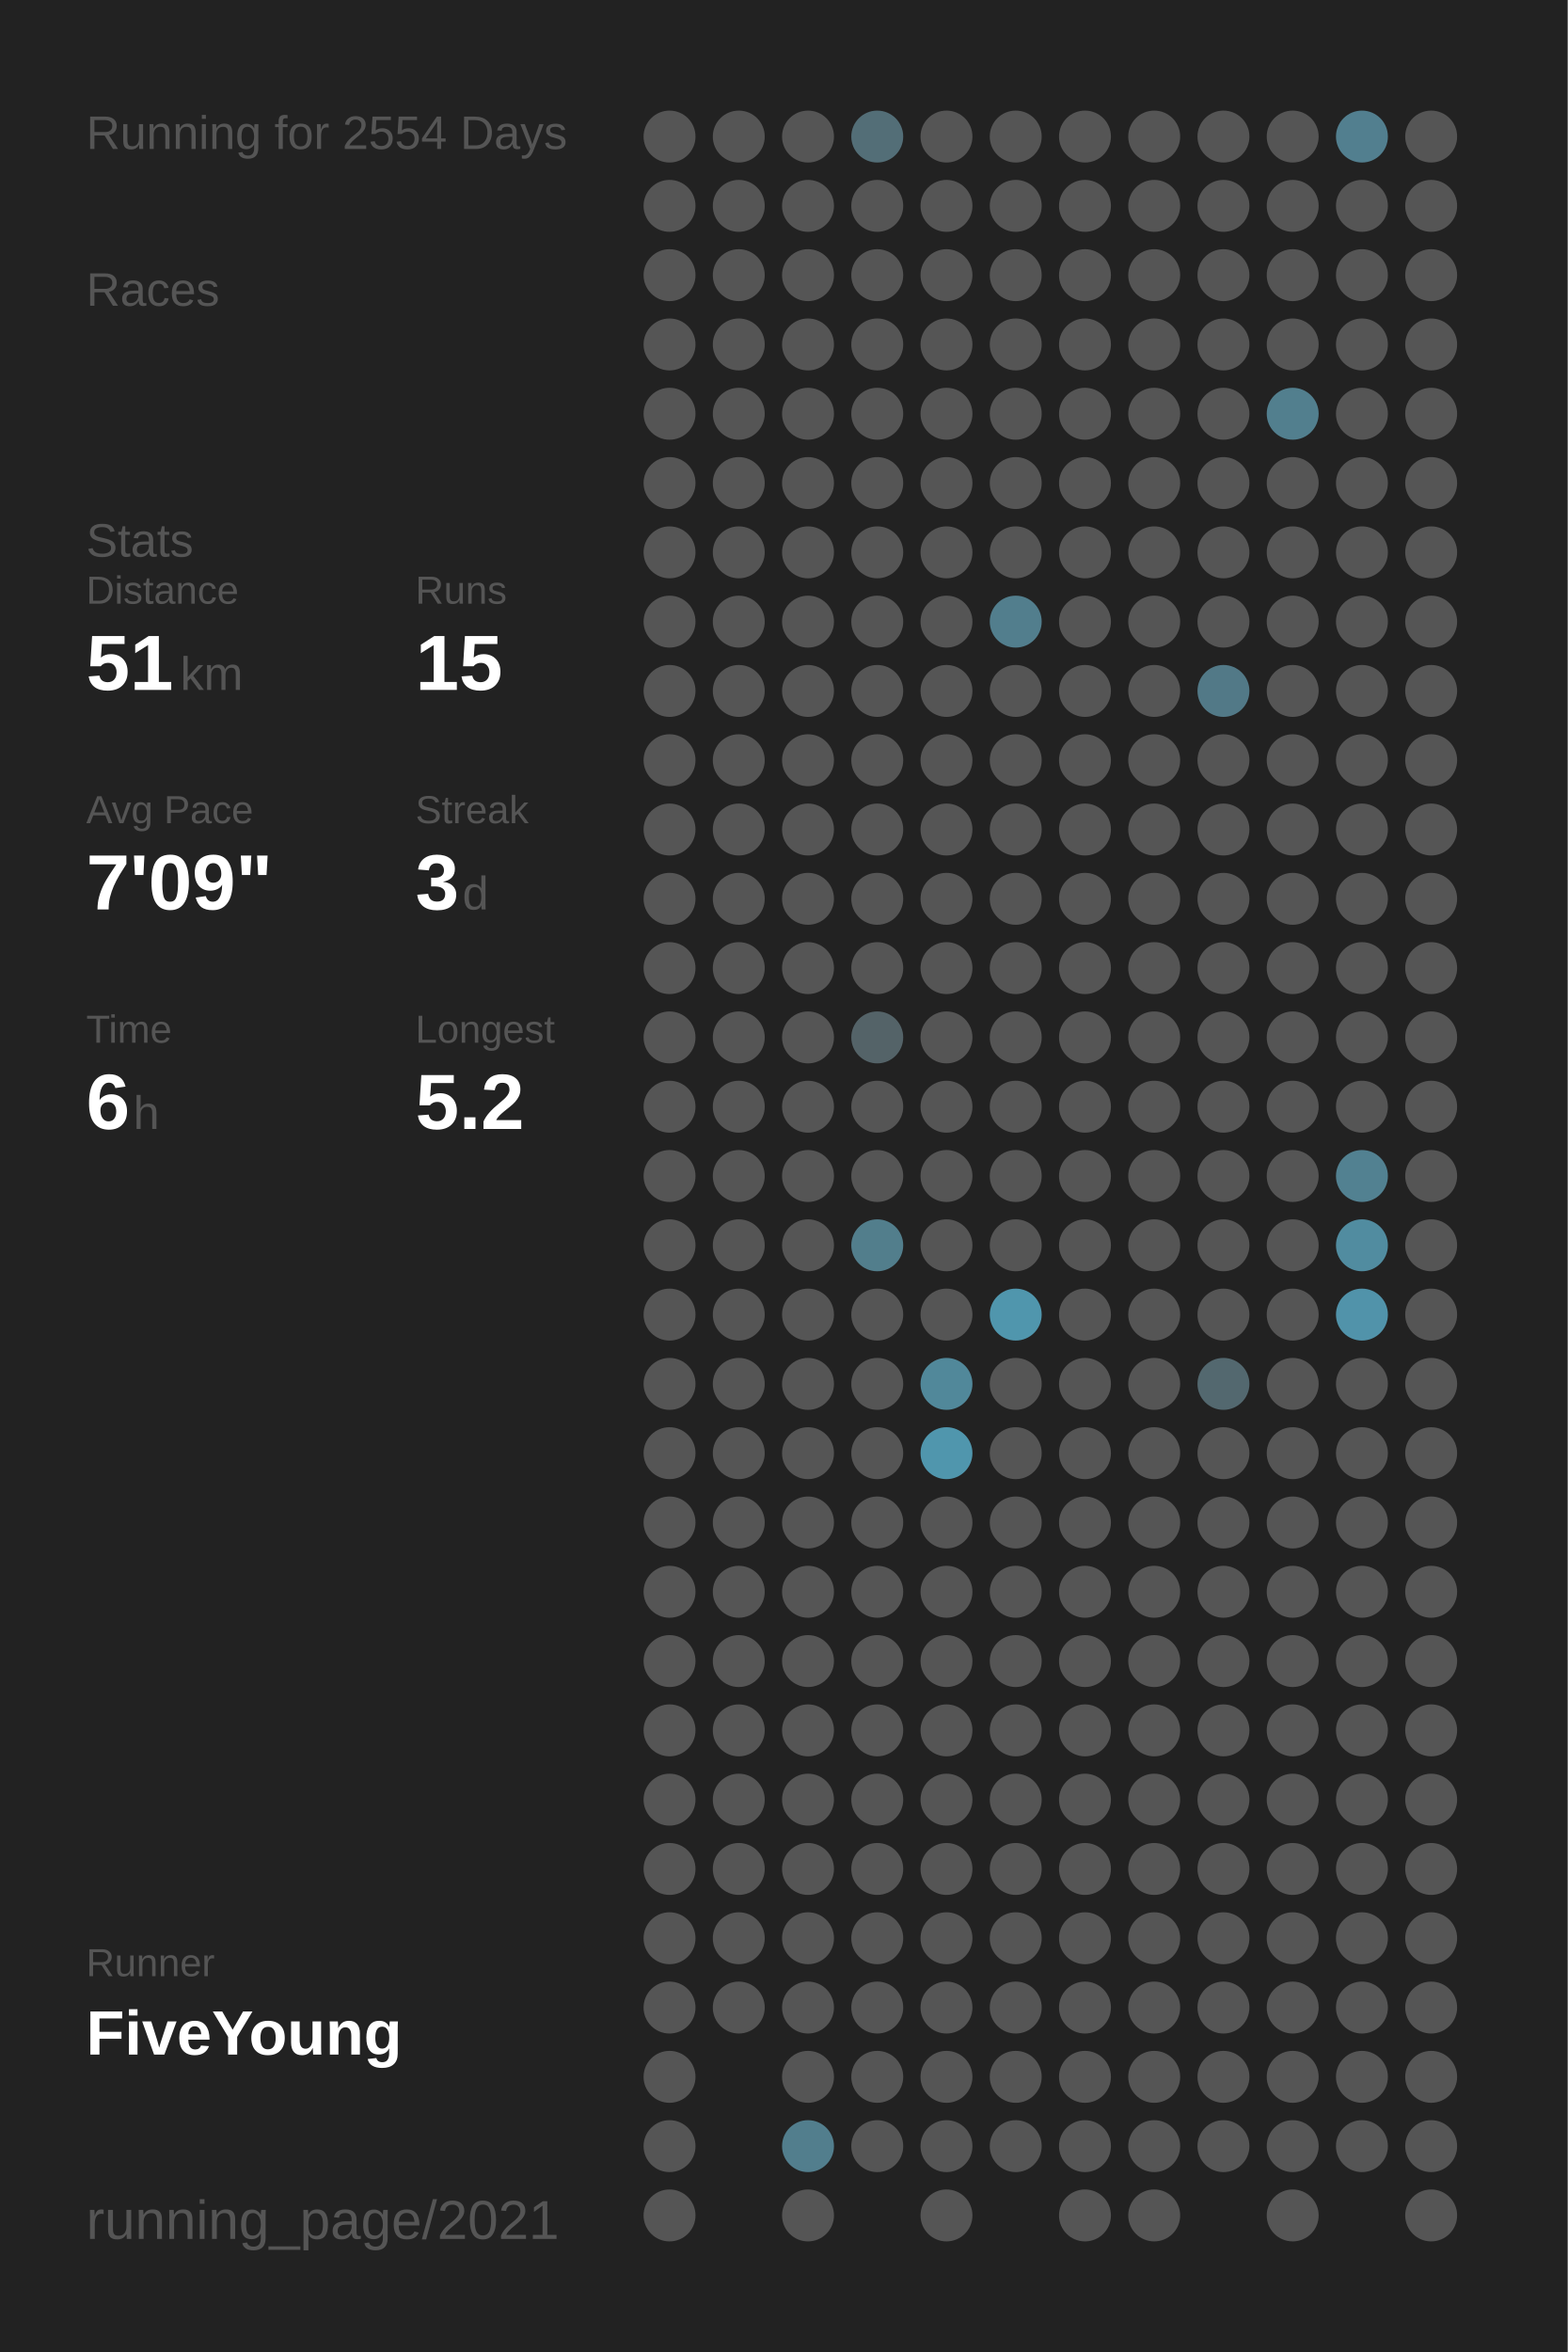
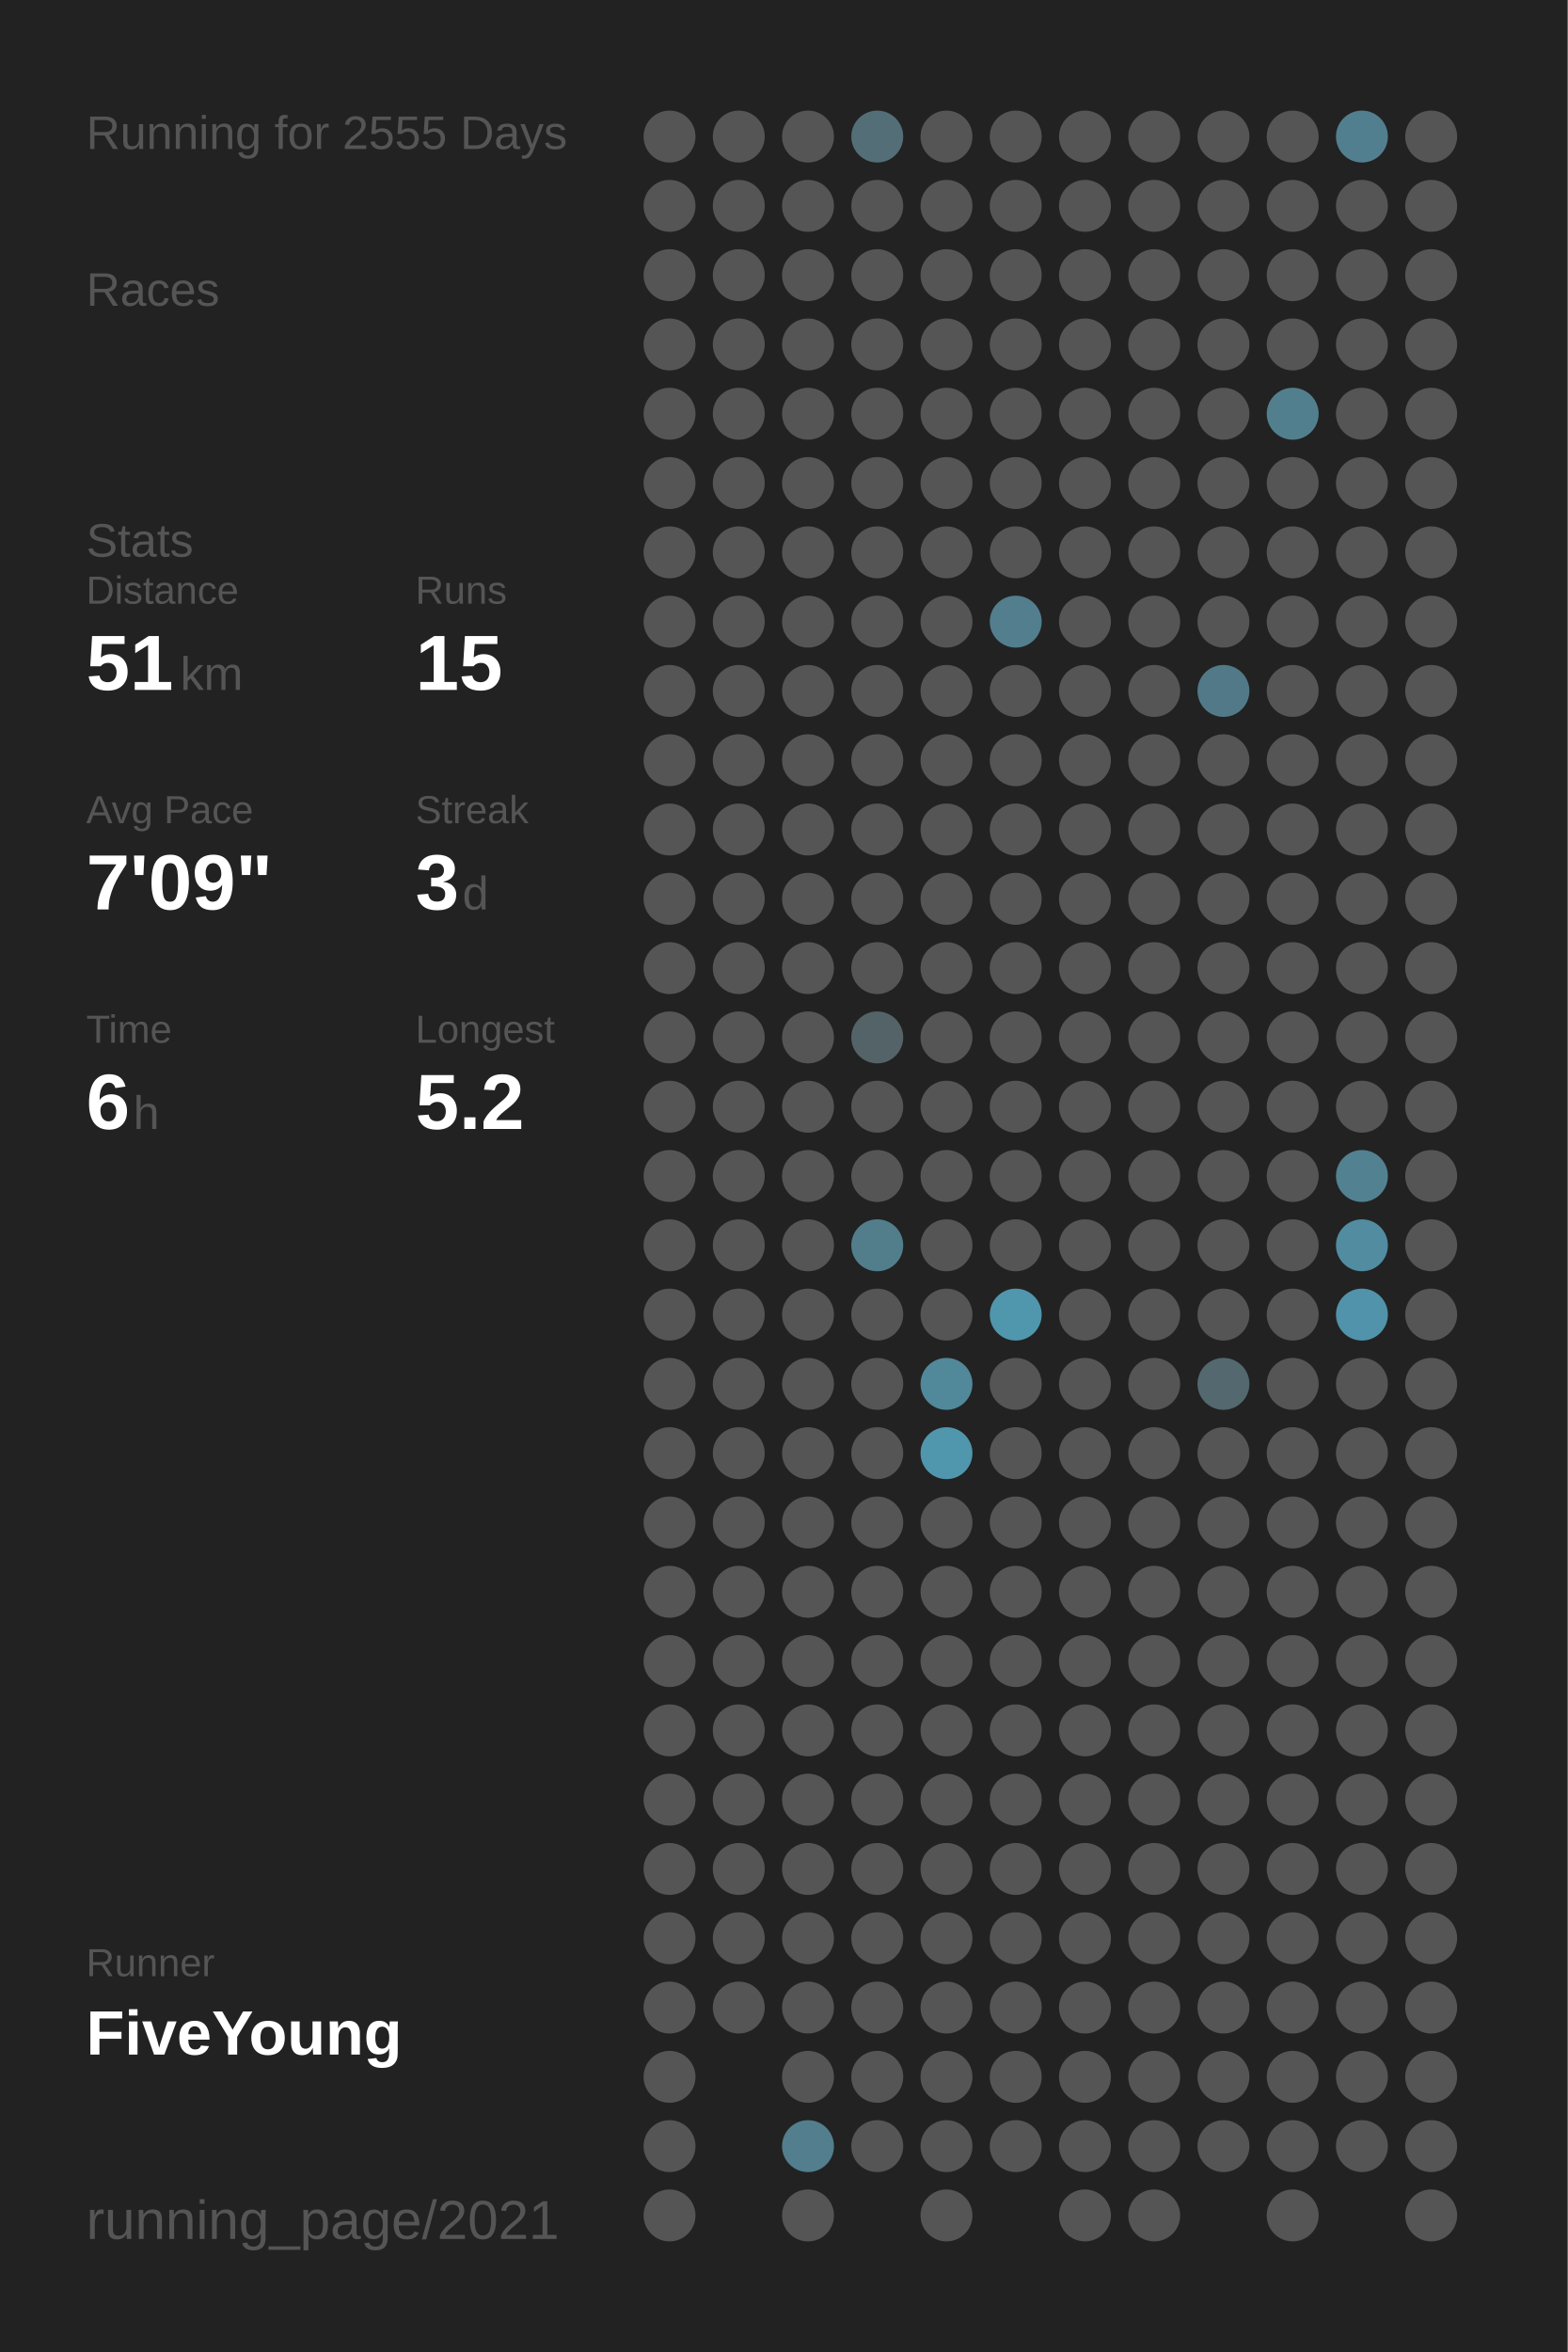
<svg xmlns="http://www.w3.org/2000/svg" baseProfile="full" height="300mm" version="1.1" viewBox="0,0,200,300" width="200mm">
  <defs />
  <rect fill="#222222" height="300" width="200" x="0" y="0" />
-   <text fill="#555555" style="font-size:6px; font-family:Arial;" x="11" y="19">Running for 2554 Days</text>
+   <text fill="#555555" style="font-size:6px; font-family:Arial;" x="11" y="19">Running for 2555 Days</text>
  <text fill="#555555" style="font-size:6px; font-family:Arial;" x="11" y="39">Races</text>
  <text fill="#555555" style="font-size:6px; font-family:Arial;" x="11" y="71">Stats</text>
  <text fill="#555555" style="font-size:5px; font-family:Arial;" x="11" y="77">Distance</text>
  <text fill="#FFFFFF" style="font-size:10px; font-family:Arial; font-weight:bold;" x="11" y="88">51</text>
  <text fill="#555555" style="font-size:6px; font-family:Arial;" x="23" y="88">km</text>
  <text fill="#555555" style="font-size:5px; font-family:Arial;" x="53" y="77">Runs</text>
  <text fill="#FFFFFF" style="font-size:10px; font-family:Arial; font-weight:bold;" x="53" y="88">15</text>
  <text fill="#555555" style="font-size:5px; font-family:Arial;" x="11" y="105">Avg Pace</text>
  <text fill="#FFFFFF" style="font-size:10px; font-family:Arial; font-weight:bold;" x="11" y="116">7'09"</text>
  <text fill="#555555" style="font-size:5px; font-family:Arial;" x="53" y="105">Streak</text>
  <text fill="#FFFFFF" style="font-size:10px; font-family:Arial; font-weight:bold;" x="53" y="116">3</text>
  <text fill="#555555" style="font-size:6px; font-family:Arial;" x="59" y="116">d</text>
  <text fill="#555555" style="font-size:5px; font-family:Arial;" x="11" y="133">Time</text>
  <text fill="#FFFFFF" style="font-size:10px; font-family:Arial; font-weight:bold;" x="11" y="144">6</text>
  <text fill="#555555" style="font-size:6px; font-family:Arial;" x="17" y="144">h</text>
  <text fill="#555555" style="font-size:5px; font-family:Arial;" x="53" y="133">Longest</text>
  <text fill="#FFFFFF" style="font-size:10px; font-family:Arial; font-weight:bold;" x="53" y="144">5.2</text>
  <text fill="#555555" style="font-size:5px; font-family:Arial;" x="11" y="252.065">Runner</text>
  <text fill="#FFFFFF" style="font-size:8px; font-family:Arial; font-weight:bold;" x="11" y="262.065">FiveYoung</text>
  <text fill="#555555" style="font-size:7px; font-family:Arial;" x="11" y="285.581">running_page/2021</text>
  <circle cx="85.417" cy="17.419" fill="#555555" r="3.312" />
  <circle cx="85.417" cy="26.258" fill="#555555" r="3.312" />
  <circle cx="85.417" cy="35.097" fill="#555555" r="3.312" />
  <circle cx="85.417" cy="43.935" fill="#555555" r="3.312" />
  <circle cx="85.417" cy="52.774" fill="#555555" r="3.312" />
  <circle cx="85.417" cy="61.613" fill="#555555" r="3.312" />
  <circle cx="85.417" cy="70.452" fill="#555555" r="3.312" />
  <circle cx="85.417" cy="79.29" fill="#555555" r="3.312" />
  <circle cx="85.417" cy="88.129" fill="#555555" r="3.312" />
  <circle cx="85.417" cy="96.968" fill="#555555" r="3.312" />
  <circle cx="85.417" cy="105.806" fill="#555555" r="3.312" />
  <circle cx="85.417" cy="114.645" fill="#555555" r="3.312" />
  <circle cx="85.417" cy="123.484" fill="#555555" r="3.312" />
  <circle cx="85.417" cy="132.323" fill="#555555" r="3.312" />
  <circle cx="85.417" cy="141.161" fill="#555555" r="3.312" />
  <circle cx="85.417" cy="150" fill="#555555" r="3.312" />
  <circle cx="85.417" cy="158.839" fill="#555555" r="3.312" />
  <circle cx="85.417" cy="167.677" fill="#555555" r="3.312" />
  <circle cx="85.417" cy="176.516" fill="#555555" r="3.312" />
  <circle cx="85.417" cy="185.355" fill="#555555" r="3.312" />
  <circle cx="85.417" cy="194.194" fill="#555555" r="3.312" />
  <circle cx="85.417" cy="203.032" fill="#555555" r="3.312" />
  <circle cx="85.417" cy="211.871" fill="#555555" r="3.312" />
  <circle cx="85.417" cy="220.71" fill="#555555" r="3.312" />
  <circle cx="85.417" cy="229.548" fill="#555555" r="3.312" />
  <circle cx="85.417" cy="238.387" fill="#555555" r="3.312" />
  <circle cx="85.417" cy="247.226" fill="#555555" r="3.312" />
  <circle cx="85.417" cy="256.065" fill="#555555" r="3.312" />
  <circle cx="85.417" cy="264.903" fill="#555555" r="3.312" />
  <circle cx="85.417" cy="273.742" fill="#555555" r="3.312" />
  <circle cx="85.417" cy="282.581" fill="#555555" r="3.312" />
  <circle cx="94.25" cy="17.419" fill="#555555" r="3.312" />
  <circle cx="94.25" cy="26.258" fill="#555555" r="3.312" />
  <circle cx="94.25" cy="35.097" fill="#555555" r="3.312" />
  <circle cx="94.25" cy="43.935" fill="#555555" r="3.312" />
  <circle cx="94.25" cy="52.774" fill="#555555" r="3.312" />
  <circle cx="94.25" cy="61.613" fill="#555555" r="3.312" />
  <circle cx="94.25" cy="70.452" fill="#555555" r="3.312" />
  <circle cx="94.25" cy="79.29" fill="#555555" r="3.312" />
  <circle cx="94.25" cy="88.129" fill="#555555" r="3.312" />
  <circle cx="94.25" cy="96.968" fill="#555555" r="3.312" />
  <circle cx="94.25" cy="105.806" fill="#555555" r="3.312" />
  <circle cx="94.25" cy="114.645" fill="#555555" r="3.312" />
  <circle cx="94.25" cy="123.484" fill="#555555" r="3.312" />
  <circle cx="94.25" cy="132.323" fill="#555555" r="3.312" />
  <circle cx="94.25" cy="141.161" fill="#555555" r="3.312" />
  <circle cx="94.25" cy="150" fill="#555555" r="3.312" />
  <circle cx="94.25" cy="158.839" fill="#555555" r="3.312" />
  <circle cx="94.25" cy="167.677" fill="#555555" r="3.312" />
  <circle cx="94.25" cy="176.516" fill="#555555" r="3.312" />
  <circle cx="94.25" cy="185.355" fill="#555555" r="3.312" />
  <circle cx="94.25" cy="194.194" fill="#555555" r="3.312" />
  <circle cx="94.25" cy="203.032" fill="#555555" r="3.312" />
  <circle cx="94.25" cy="211.871" fill="#555555" r="3.312" />
  <circle cx="94.25" cy="220.71" fill="#555555" r="3.312" />
  <circle cx="94.25" cy="229.548" fill="#555555" r="3.312" />
  <circle cx="94.25" cy="238.387" fill="#555555" r="3.312" />
  <circle cx="94.25" cy="247.226" fill="#555555" r="3.312" />
  <circle cx="94.25" cy="256.065" fill="#555555" r="3.312" />
  <circle cx="103.083" cy="17.419" fill="#555555" r="3.312" />
  <circle cx="103.083" cy="26.258" fill="#555555" r="3.312" />
  <circle cx="103.083" cy="35.097" fill="#555555" r="3.312" />
  <circle cx="103.083" cy="43.935" fill="#555555" r="3.312" />
  <circle cx="103.083" cy="52.774" fill="#555555" r="3.312" />
  <circle cx="103.083" cy="61.613" fill="#555555" r="3.312" />
  <circle cx="103.083" cy="70.452" fill="#555555" r="3.312" />
  <circle cx="103.083" cy="79.29" fill="#555555" r="3.312" />
  <circle cx="103.083" cy="88.129" fill="#555555" r="3.312" />
  <circle cx="103.083" cy="96.968" fill="#555555" r="3.312" />
  <circle cx="103.083" cy="105.806" fill="#555555" r="3.312" />
  <circle cx="103.083" cy="114.645" fill="#555555" r="3.312" />
  <circle cx="103.083" cy="123.484" fill="#555555" r="3.312" />
  <circle cx="103.083" cy="132.323" fill="#555555" r="3.312" />
  <circle cx="103.083" cy="141.161" fill="#555555" r="3.312" />
  <circle cx="103.083" cy="150" fill="#555555" r="3.312" />
  <circle cx="103.083" cy="158.839" fill="#555555" r="3.312" />
  <circle cx="103.083" cy="167.677" fill="#555555" r="3.312" />
  <circle cx="103.083" cy="176.516" fill="#555555" r="3.312" />
  <circle cx="103.083" cy="185.355" fill="#555555" r="3.312" />
  <circle cx="103.083" cy="194.194" fill="#555555" r="3.312" />
  <circle cx="103.083" cy="203.032" fill="#555555" r="3.312" />
  <circle cx="103.083" cy="211.871" fill="#555555" r="3.312" />
  <circle cx="103.083" cy="220.71" fill="#555555" r="3.312" />
  <circle cx="103.083" cy="229.548" fill="#555555" r="3.312" />
  <circle cx="103.083" cy="238.387" fill="#555555" r="3.312" />
  <circle cx="103.083" cy="247.226" fill="#555555" r="3.312" />
  <circle cx="103.083" cy="256.065" fill="#555555" r="3.312" />
  <circle cx="103.083" cy="264.903" fill="#555555" r="3.312" />
  <circle cx="103.083" cy="273.742" fill="#527e8d" r="3.312" />
  <circle cx="103.083" cy="282.581" fill="#555555" r="3.312" />
  <circle cx="111.917" cy="17.419" fill="#536e77" r="3.312" />
  <circle cx="111.917" cy="26.258" fill="#555555" r="3.312" />
  <circle cx="111.917" cy="35.097" fill="#555555" r="3.312" />
  <circle cx="111.917" cy="43.935" fill="#555555" r="3.312" />
  <circle cx="111.917" cy="52.774" fill="#555555" r="3.312" />
  <circle cx="111.917" cy="61.613" fill="#555555" r="3.312" />
  <circle cx="111.917" cy="70.452" fill="#555555" r="3.312" />
  <circle cx="111.917" cy="79.29" fill="#555555" r="3.312" />
  <circle cx="111.917" cy="88.129" fill="#555555" r="3.312" />
  <circle cx="111.917" cy="96.968" fill="#555555" r="3.312" />
  <circle cx="111.917" cy="105.806" fill="#555555" r="3.312" />
  <circle cx="111.917" cy="114.645" fill="#555555" r="3.312" />
  <circle cx="111.917" cy="123.484" fill="#555555" r="3.312" />
  <circle cx="111.917" cy="132.323" fill="#546368" r="3.312" />
  <circle cx="111.917" cy="141.161" fill="#555555" r="3.312" />
  <circle cx="111.917" cy="150" fill="#555555" r="3.312" />
  <circle cx="111.917" cy="158.839" fill="#527e8c" r="3.312" />
  <circle cx="111.917" cy="167.677" fill="#555555" r="3.312" />
  <circle cx="111.917" cy="176.516" fill="#555555" r="3.312" />
  <circle cx="111.917" cy="185.355" fill="#555555" r="3.312" />
  <circle cx="111.917" cy="194.194" fill="#555555" r="3.312" />
  <circle cx="111.917" cy="203.032" fill="#555555" r="3.312" />
  <circle cx="111.917" cy="211.871" fill="#555555" r="3.312" />
  <circle cx="111.917" cy="220.71" fill="#555555" r="3.312" />
  <circle cx="111.917" cy="229.548" fill="#555555" r="3.312" />
  <circle cx="111.917" cy="238.387" fill="#555555" r="3.312" />
  <circle cx="111.917" cy="247.226" fill="#555555" r="3.312" />
  <circle cx="111.917" cy="256.065" fill="#555555" r="3.312" />
  <circle cx="111.917" cy="264.903" fill="#555555" r="3.312" />
  <circle cx="111.917" cy="273.742" fill="#555555" r="3.312" />
  <circle cx="120.75" cy="17.419" fill="#555555" r="3.312" />
  <circle cx="120.75" cy="26.258" fill="#555555" r="3.312" />
  <circle cx="120.75" cy="35.097" fill="#555555" r="3.312" />
  <circle cx="120.75" cy="43.935" fill="#555555" r="3.312" />
  <circle cx="120.75" cy="52.774" fill="#555555" r="3.312" />
  <circle cx="120.75" cy="61.613" fill="#555555" r="3.312" />
  <circle cx="120.75" cy="70.452" fill="#555555" r="3.312" />
  <circle cx="120.75" cy="79.29" fill="#555555" r="3.312" />
  <circle cx="120.75" cy="88.129" fill="#555555" r="3.312" />
  <circle cx="120.75" cy="96.968" fill="#555555" r="3.312" />
  <circle cx="120.75" cy="105.806" fill="#555555" r="3.312" />
  <circle cx="120.75" cy="114.645" fill="#555555" r="3.312" />
  <circle cx="120.75" cy="123.484" fill="#555555" r="3.312" />
  <circle cx="120.75" cy="132.323" fill="#555555" r="3.312" />
  <circle cx="120.75" cy="141.161" fill="#555555" r="3.312" />
  <circle cx="120.75" cy="150" fill="#555555" r="3.312" />
  <circle cx="120.75" cy="158.839" fill="#555555" r="3.312" />
  <circle cx="120.75" cy="167.677" fill="#555555" r="3.312" />
  <circle cx="120.75" cy="176.516" fill="#51889a" r="3.312" />
  <circle cx="120.75" cy="185.355" fill="#5096ad" r="3.312" />
  <circle cx="120.75" cy="194.194" fill="#555555" r="3.312" />
  <circle cx="120.75" cy="203.032" fill="#555555" r="3.312" />
  <circle cx="120.75" cy="211.871" fill="#555555" r="3.312" />
  <circle cx="120.75" cy="220.71" fill="#555555" r="3.312" />
  <circle cx="120.75" cy="229.548" fill="#555555" r="3.312" />
  <circle cx="120.75" cy="238.387" fill="#555555" r="3.312" />
  <circle cx="120.75" cy="247.226" fill="#555555" r="3.312" />
  <circle cx="120.75" cy="256.065" fill="#555555" r="3.312" />
  <circle cx="120.75" cy="264.903" fill="#555555" r="3.312" />
  <circle cx="120.75" cy="273.742" fill="#555555" r="3.312" />
  <circle cx="120.75" cy="282.581" fill="#555555" r="3.312" />
  <circle cx="129.583" cy="17.419" fill="#555555" r="3.312" />
  <circle cx="129.583" cy="26.258" fill="#555555" r="3.312" />
  <circle cx="129.583" cy="35.097" fill="#555555" r="3.312" />
  <circle cx="129.583" cy="43.935" fill="#555555" r="3.312" />
  <circle cx="129.583" cy="52.774" fill="#555555" r="3.312" />
  <circle cx="129.583" cy="61.613" fill="#555555" r="3.312" />
  <circle cx="129.583" cy="70.452" fill="#555555" r="3.312" />
  <circle cx="129.583" cy="79.29" fill="#527e8d" r="3.312" />
  <circle cx="129.583" cy="88.129" fill="#555555" r="3.312" />
  <circle cx="129.583" cy="96.968" fill="#555555" r="3.312" />
  <circle cx="129.583" cy="105.806" fill="#555555" r="3.312" />
  <circle cx="129.583" cy="114.645" fill="#555555" r="3.312" />
  <circle cx="129.583" cy="123.484" fill="#555555" r="3.312" />
  <circle cx="129.583" cy="132.323" fill="#555555" r="3.312" />
  <circle cx="129.583" cy="141.161" fill="#555555" r="3.312" />
  <circle cx="129.583" cy="150" fill="#555555" r="3.312" />
  <circle cx="129.583" cy="158.839" fill="#555555" r="3.312" />
  <circle cx="129.583" cy="167.677" fill="#5096ad" r="3.312" />
  <circle cx="129.583" cy="176.516" fill="#555555" r="3.312" />
  <circle cx="129.583" cy="185.355" fill="#555555" r="3.312" />
  <circle cx="129.583" cy="194.194" fill="#555555" r="3.312" />
  <circle cx="129.583" cy="203.032" fill="#555555" r="3.312" />
  <circle cx="129.583" cy="211.871" fill="#555555" r="3.312" />
  <circle cx="129.583" cy="220.71" fill="#555555" r="3.312" />
  <circle cx="129.583" cy="229.548" fill="#555555" r="3.312" />
  <circle cx="129.583" cy="238.387" fill="#555555" r="3.312" />
  <circle cx="129.583" cy="247.226" fill="#555555" r="3.312" />
  <circle cx="129.583" cy="256.065" fill="#555555" r="3.312" />
  <circle cx="129.583" cy="264.903" fill="#555555" r="3.312" />
  <circle cx="129.583" cy="273.742" fill="#555555" r="3.312" />
  <circle cx="138.417" cy="17.419" fill="#555555" r="3.312" />
  <circle cx="138.417" cy="26.258" fill="#555555" r="3.312" />
  <circle cx="138.417" cy="35.097" fill="#555555" r="3.312" />
  <circle cx="138.417" cy="43.935" fill="#555555" r="3.312" />
  <circle cx="138.417" cy="52.774" fill="#555555" r="3.312" />
  <circle cx="138.417" cy="61.613" fill="#555555" r="3.312" />
  <circle cx="138.417" cy="70.452" fill="#555555" r="3.312" />
  <circle cx="138.417" cy="79.29" fill="#555555" r="3.312" />
  <circle cx="138.417" cy="88.129" fill="#555555" r="3.312" />
  <circle cx="138.417" cy="96.968" fill="#555555" r="3.312" />
  <circle cx="138.417" cy="105.806" fill="#555555" r="3.312" />
  <circle cx="138.417" cy="114.645" fill="#555555" r="3.312" />
  <circle cx="138.417" cy="123.484" fill="#555555" r="3.312" />
  <circle cx="138.417" cy="132.323" fill="#555555" r="3.312" />
  <circle cx="138.417" cy="141.161" fill="#555555" r="3.312" />
  <circle cx="138.417" cy="150" fill="#555555" r="3.312" />
  <circle cx="138.417" cy="158.839" fill="#555555" r="3.312" />
  <circle cx="138.417" cy="167.677" fill="#555555" r="3.312" />
  <circle cx="138.417" cy="176.516" fill="#555555" r="3.312" />
  <circle cx="138.417" cy="185.355" fill="#555555" r="3.312" />
  <circle cx="138.417" cy="194.194" fill="#555555" r="3.312" />
  <circle cx="138.417" cy="203.032" fill="#555555" r="3.312" />
  <circle cx="138.417" cy="211.871" fill="#555555" r="3.312" />
  <circle cx="138.417" cy="220.71" fill="#555555" r="3.312" />
  <circle cx="138.417" cy="229.548" fill="#555555" r="3.312" />
  <circle cx="138.417" cy="238.387" fill="#555555" r="3.312" />
  <circle cx="138.417" cy="247.226" fill="#555555" r="3.312" />
  <circle cx="138.417" cy="256.065" fill="#555555" r="3.312" />
  <circle cx="138.417" cy="264.903" fill="#555555" r="3.312" />
  <circle cx="138.417" cy="273.742" fill="#555555" r="3.312" />
  <circle cx="138.417" cy="282.581" fill="#555555" r="3.312" />
  <circle cx="147.25" cy="17.419" fill="#555555" r="3.312" />
  <circle cx="147.25" cy="26.258" fill="#555555" r="3.312" />
  <circle cx="147.25" cy="35.097" fill="#555555" r="3.312" />
  <circle cx="147.25" cy="43.935" fill="#555555" r="3.312" />
  <circle cx="147.25" cy="52.774" fill="#555555" r="3.312" />
  <circle cx="147.25" cy="61.613" fill="#555555" r="3.312" />
  <circle cx="147.25" cy="70.452" fill="#555555" r="3.312" />
  <circle cx="147.25" cy="79.29" fill="#555555" r="3.312" />
  <circle cx="147.25" cy="88.129" fill="#555555" r="3.312" />
  <circle cx="147.25" cy="96.968" fill="#555555" r="3.312" />
  <circle cx="147.25" cy="105.806" fill="#555555" r="3.312" />
  <circle cx="147.25" cy="114.645" fill="#555555" r="3.312" />
  <circle cx="147.25" cy="123.484" fill="#555555" r="3.312" />
  <circle cx="147.25" cy="132.323" fill="#555555" r="3.312" />
  <circle cx="147.25" cy="141.161" fill="#555555" r="3.312" />
  <circle cx="147.25" cy="150" fill="#555555" r="3.312" />
  <circle cx="147.25" cy="158.839" fill="#555555" r="3.312" />
  <circle cx="147.25" cy="167.677" fill="#555555" r="3.312" />
  <circle cx="147.25" cy="176.516" fill="#555555" r="3.312" />
  <circle cx="147.25" cy="185.355" fill="#555555" r="3.312" />
  <circle cx="147.25" cy="194.194" fill="#555555" r="3.312" />
  <circle cx="147.25" cy="203.032" fill="#555555" r="3.312" />
  <circle cx="147.25" cy="211.871" fill="#555555" r="3.312" />
  <circle cx="147.25" cy="220.71" fill="#555555" r="3.312" />
  <circle cx="147.25" cy="229.548" fill="#555555" r="3.312" />
  <circle cx="147.25" cy="238.387" fill="#555555" r="3.312" />
  <circle cx="147.25" cy="247.226" fill="#555555" r="3.312" />
  <circle cx="147.25" cy="256.065" fill="#555555" r="3.312" />
  <circle cx="147.25" cy="264.903" fill="#555555" r="3.312" />
  <circle cx="147.25" cy="273.742" fill="#555555" r="3.312" />
  <circle cx="147.25" cy="282.581" fill="#555555" r="3.312" />
  <circle cx="156.083" cy="17.419" fill="#555555" r="3.312" />
  <circle cx="156.083" cy="26.258" fill="#555555" r="3.312" />
  <circle cx="156.083" cy="35.097" fill="#555555" r="3.312" />
  <circle cx="156.083" cy="43.935" fill="#555555" r="3.312" />
  <circle cx="156.083" cy="52.774" fill="#555555" r="3.312" />
  <circle cx="156.083" cy="61.613" fill="#555555" r="3.312" />
  <circle cx="156.083" cy="70.452" fill="#555555" r="3.312" />
  <circle cx="156.083" cy="79.29" fill="#555555" r="3.312" />
  <circle cx="156.083" cy="88.129" fill="#527987" r="3.312" />
  <circle cx="156.083" cy="96.968" fill="#555555" r="3.312" />
  <circle cx="156.083" cy="105.806" fill="#555555" r="3.312" />
  <circle cx="156.083" cy="114.645" fill="#555555" r="3.312" />
  <circle cx="156.083" cy="123.484" fill="#555555" r="3.312" />
  <circle cx="156.083" cy="132.323" fill="#555555" r="3.312" />
  <circle cx="156.083" cy="141.161" fill="#555555" r="3.312" />
  <circle cx="156.083" cy="150" fill="#555555" r="3.312" />
  <circle cx="156.083" cy="158.839" fill="#555555" r="3.312" />
  <circle cx="156.083" cy="167.677" fill="#555555" r="3.312" />
  <circle cx="156.083" cy="176.516" fill="#53686f" r="3.312" />
  <circle cx="156.083" cy="185.355" fill="#555555" r="3.312" />
  <circle cx="156.083" cy="194.194" fill="#555555" r="3.312" />
  <circle cx="156.083" cy="203.032" fill="#555555" r="3.312" />
  <circle cx="156.083" cy="211.871" fill="#555555" r="3.312" />
  <circle cx="156.083" cy="220.71" fill="#555555" r="3.312" />
  <circle cx="156.083" cy="229.548" fill="#555555" r="3.312" />
  <circle cx="156.083" cy="238.387" fill="#555555" r="3.312" />
  <circle cx="156.083" cy="247.226" fill="#555555" r="3.312" />
  <circle cx="156.083" cy="256.065" fill="#555555" r="3.312" />
  <circle cx="156.083" cy="264.903" fill="#555555" r="3.312" />
  <circle cx="156.083" cy="273.742" fill="#555555" r="3.312" />
  <circle cx="164.917" cy="17.419" fill="#555555" r="3.312" />
  <circle cx="164.917" cy="26.258" fill="#555555" r="3.312" />
  <circle cx="164.917" cy="35.097" fill="#555555" r="3.312" />
  <circle cx="164.917" cy="43.935" fill="#555555" r="3.312" />
  <circle cx="164.917" cy="52.774" fill="#527f8e" r="3.312" />
  <circle cx="164.917" cy="61.613" fill="#555555" r="3.312" />
  <circle cx="164.917" cy="70.452" fill="#555555" r="3.312" />
  <circle cx="164.917" cy="79.29" fill="#555555" r="3.312" />
  <circle cx="164.917" cy="88.129" fill="#555555" r="3.312" />
  <circle cx="164.917" cy="96.968" fill="#555555" r="3.312" />
  <circle cx="164.917" cy="105.806" fill="#555555" r="3.312" />
  <circle cx="164.917" cy="114.645" fill="#555555" r="3.312" />
  <circle cx="164.917" cy="123.484" fill="#555555" r="3.312" />
  <circle cx="164.917" cy="132.323" fill="#555555" r="3.312" />
  <circle cx="164.917" cy="141.161" fill="#555555" r="3.312" />
  <circle cx="164.917" cy="150" fill="#555555" r="3.312" />
  <circle cx="164.917" cy="158.839" fill="#555555" r="3.312" />
  <circle cx="164.917" cy="167.677" fill="#555555" r="3.312" />
  <circle cx="164.917" cy="176.516" fill="#555555" r="3.312" />
  <circle cx="164.917" cy="185.355" fill="#555555" r="3.312" />
  <circle cx="164.917" cy="194.194" fill="#555555" r="3.312" />
  <circle cx="164.917" cy="203.032" fill="#555555" r="3.312" />
  <circle cx="164.917" cy="211.871" fill="#555555" r="3.312" />
  <circle cx="164.917" cy="220.71" fill="#555555" r="3.312" />
  <circle cx="164.917" cy="229.548" fill="#555555" r="3.312" />
  <circle cx="164.917" cy="238.387" fill="#555555" r="3.312" />
  <circle cx="164.917" cy="247.226" fill="#555555" r="3.312" />
  <circle cx="164.917" cy="256.065" fill="#555555" r="3.312" />
  <circle cx="164.917" cy="264.903" fill="#555555" r="3.312" />
  <circle cx="164.917" cy="273.742" fill="#555555" r="3.312" />
  <circle cx="164.917" cy="282.581" fill="#555555" r="3.312" />
  <circle cx="173.75" cy="17.419" fill="#527f8f" r="3.312" />
  <circle cx="173.75" cy="26.258" fill="#555555" r="3.312" />
  <circle cx="173.75" cy="35.097" fill="#555555" r="3.312" />
  <circle cx="173.75" cy="43.935" fill="#555555" r="3.312" />
  <circle cx="173.75" cy="52.774" fill="#555555" r="3.312" />
  <circle cx="173.75" cy="61.613" fill="#555555" r="3.312" />
  <circle cx="173.75" cy="70.452" fill="#555555" r="3.312" />
  <circle cx="173.75" cy="79.29" fill="#555555" r="3.312" />
  <circle cx="173.75" cy="88.129" fill="#555555" r="3.312" />
  <circle cx="173.75" cy="96.968" fill="#555555" r="3.312" />
  <circle cx="173.75" cy="105.806" fill="#555555" r="3.312" />
  <circle cx="173.75" cy="114.645" fill="#555555" r="3.312" />
  <circle cx="173.75" cy="123.484" fill="#555555" r="3.312" />
  <circle cx="173.75" cy="132.323" fill="#555555" r="3.312" />
  <circle cx="173.75" cy="141.161" fill="#555555" r="3.312" />
  <circle cx="173.75" cy="150" fill="#528191" r="3.312" />
  <circle cx="173.75" cy="158.839" fill="#518ca0" r="3.312" />
  <circle cx="173.75" cy="167.677" fill="#5193aa" r="3.312" />
  <circle cx="173.75" cy="176.516" fill="#555555" r="3.312" />
  <circle cx="173.75" cy="185.355" fill="#555555" r="3.312" />
  <circle cx="173.75" cy="194.194" fill="#555555" r="3.312" />
  <circle cx="173.75" cy="203.032" fill="#555555" r="3.312" />
  <circle cx="173.75" cy="211.871" fill="#555555" r="3.312" />
  <circle cx="173.75" cy="220.71" fill="#555555" r="3.312" />
  <circle cx="173.75" cy="229.548" fill="#555555" r="3.312" />
  <circle cx="173.75" cy="238.387" fill="#555555" r="3.312" />
  <circle cx="173.75" cy="247.226" fill="#555555" r="3.312" />
  <circle cx="173.75" cy="256.065" fill="#555555" r="3.312" />
  <circle cx="173.75" cy="264.903" fill="#555555" r="3.312" />
  <circle cx="173.75" cy="273.742" fill="#555555" r="3.312" />
  <circle cx="182.583" cy="17.419" fill="#555555" r="3.312" />
  <circle cx="182.583" cy="26.258" fill="#555555" r="3.312" />
  <circle cx="182.583" cy="35.097" fill="#555555" r="3.312" />
  <circle cx="182.583" cy="43.935" fill="#555555" r="3.312" />
  <circle cx="182.583" cy="52.774" fill="#555555" r="3.312" />
  <circle cx="182.583" cy="61.613" fill="#555555" r="3.312" />
  <circle cx="182.583" cy="70.452" fill="#555555" r="3.312" />
  <circle cx="182.583" cy="79.29" fill="#555555" r="3.312" />
  <circle cx="182.583" cy="88.129" fill="#555555" r="3.312" />
  <circle cx="182.583" cy="96.968" fill="#555555" r="3.312" />
  <circle cx="182.583" cy="105.806" fill="#555555" r="3.312" />
  <circle cx="182.583" cy="114.645" fill="#555555" r="3.312" />
  <circle cx="182.583" cy="123.484" fill="#555555" r="3.312" />
  <circle cx="182.583" cy="132.323" fill="#555555" r="3.312" />
  <circle cx="182.583" cy="141.161" fill="#555555" r="3.312" />
  <circle cx="182.583" cy="150" fill="#555555" r="3.312" />
  <circle cx="182.583" cy="158.839" fill="#555555" r="3.312" />
  <circle cx="182.583" cy="167.677" fill="#555555" r="3.312" />
  <circle cx="182.583" cy="176.516" fill="#555555" r="3.312" />
  <circle cx="182.583" cy="185.355" fill="#555555" r="3.312" />
  <circle cx="182.583" cy="194.194" fill="#555555" r="3.312" />
  <circle cx="182.583" cy="203.032" fill="#555555" r="3.312" />
  <circle cx="182.583" cy="211.871" fill="#555555" r="3.312" />
  <circle cx="182.583" cy="220.71" fill="#555555" r="3.312" />
  <circle cx="182.583" cy="229.548" fill="#555555" r="3.312" />
  <circle cx="182.583" cy="238.387" fill="#555555" r="3.312" />
  <circle cx="182.583" cy="247.226" fill="#555555" r="3.312" />
  <circle cx="182.583" cy="256.065" fill="#555555" r="3.312" />
  <circle cx="182.583" cy="264.903" fill="#555555" r="3.312" />
  <circle cx="182.583" cy="273.742" fill="#555555" r="3.312" />
  <circle cx="182.583" cy="282.581" fill="#555555" r="3.312" />
</svg>
